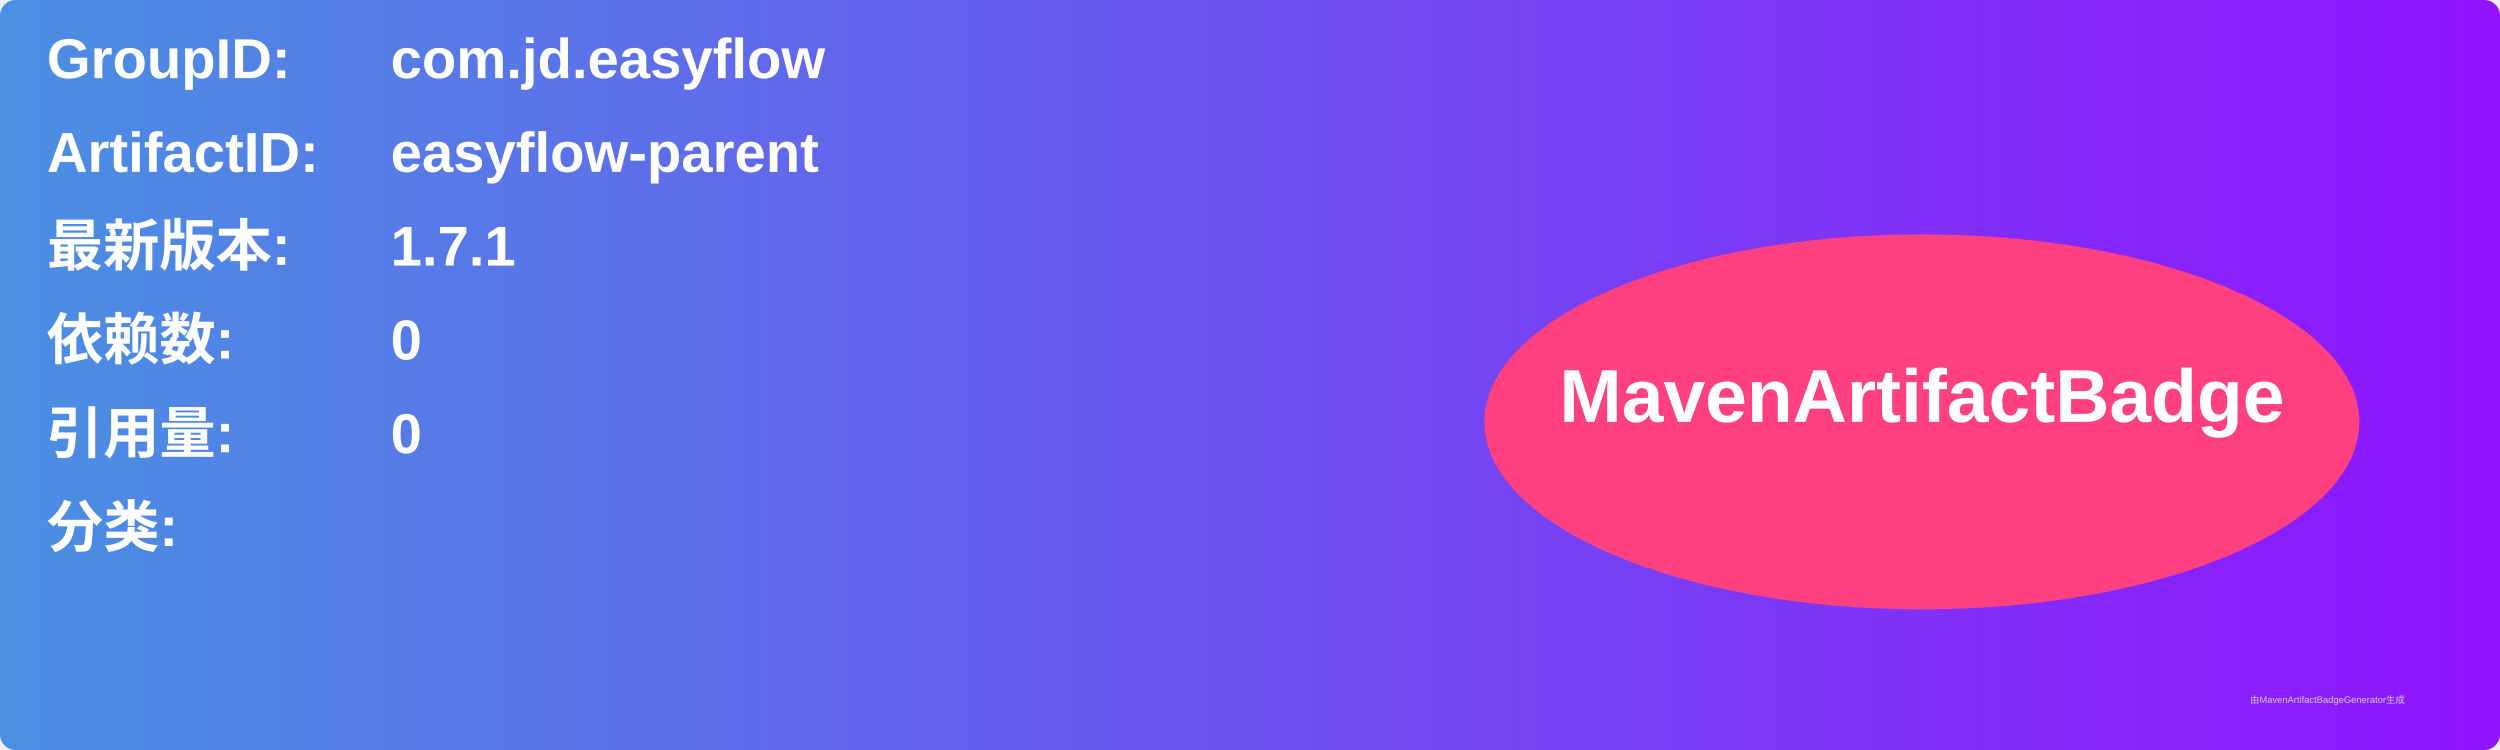
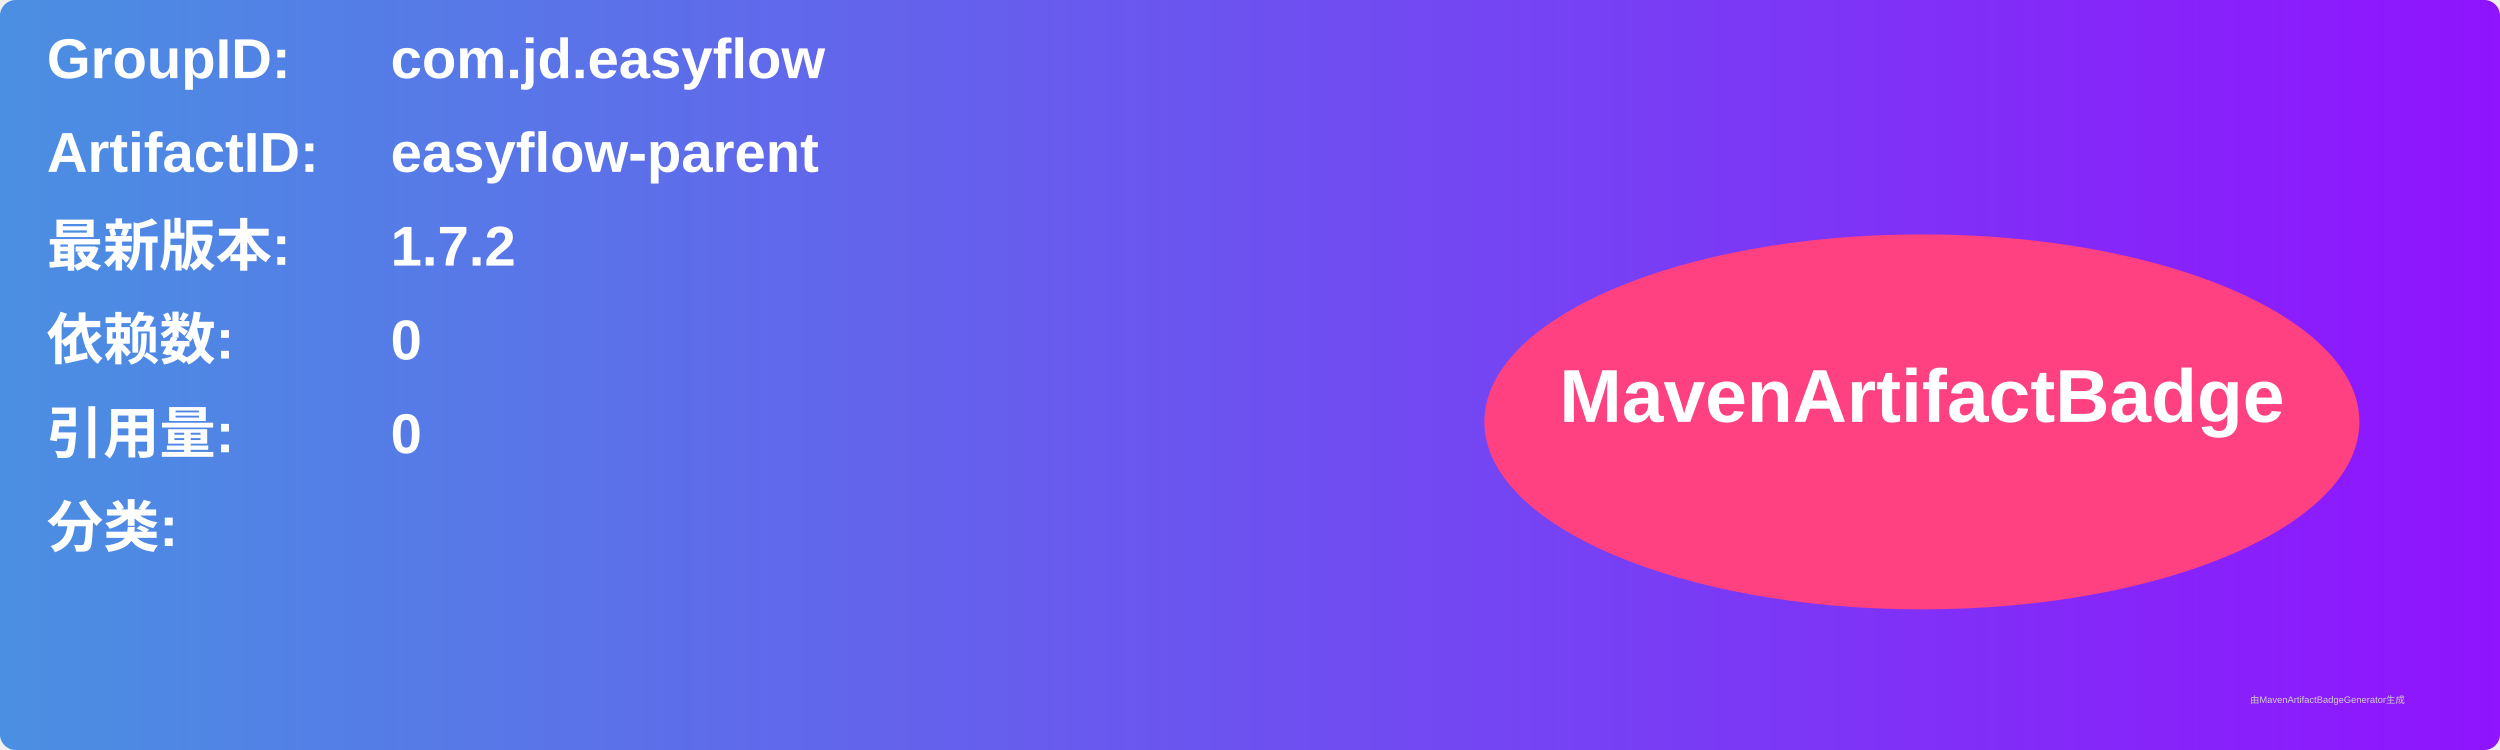
<svg xmlns="http://www.w3.org/2000/svg" width="800" height="240" viewBox="0 0 800 240">
  <linearGradient id="grad" x1="0%" y1="0%" x2="100%" y2="0%">
    <stop offset="0%" stop-color="#4a90e2" />
    <stop offset="100%" stop-color="#9013fe" />
  </linearGradient>
  <rect width="100%" height="100%" rx="5" ry="5" fill="url(#grad)" />
  <g transform="translate(15, 15)">
    <text x="0" y="10" font-family="Arial" font-size="18" fill="white" font-weight="bold" width="260">GroupID:</text>
    <text x="110" y="10" font-family="Arial" font-size="18" fill="white" font-weight="bold" width="460">com.jd.easyflow</text>
    <text x="0" y="40" font-family="Arial" font-size="18" fill="white" font-weight="bold" width="260">ArtifactID:</text>
    <text x="110" y="40" font-family="Arial" font-size="18" fill="white" font-weight="bold" width="460">easyflow-parent</text>
    <text x="0" y="70" font-family="Arial" font-size="18" fill="white" font-weight="bold">最新版本:</text>
    <text x="110" y="70" font-family="Arial" font-size="18" fill="white" font-weight="bold">
-       <tspan font-weight="bold">1.7.1</tspan>
+       <tspan font-weight="bold">1.7.2</tspan>
    </text>
    <text x="0" y="100" font-family="Arial" font-size="18" fill="white" font-weight="bold">依赖数: </text>
    <text x="110" y="100" font-family="Arial" font-size="18" fill="white">
      <tspan font-weight="bold">0</tspan>
    </text>
    <text x="0" y="130" font-family="Arial" font-size="18" fill="white" font-weight="bold">引用量: </text>
    <text x="110" y="130" font-family="Arial" font-size="18" fill="white">
      <tspan font-weight="bold">0</tspan>
    </text>
    <text x="0" y="160" font-family="Arial" font-size="18" fill="white" font-weight="bold">分类:</text>
    <text x="10" y="190" font-family="Arial" font-size="10" fill="white">
      <tspan font-weight="bold" />
    </text>
    <ellipse cx="600" cy="120" rx="140" ry="60" fill="#ff4081" />
    <text x="600" y="120" text-anchor="middle" font-family="Arial" font-size="24" fill="white" font-weight="bold">MavenArtifactBadge</text>
  </g>
  <text x="720" y="225" font-family="Arial" font-size="3" fill="#d0d0d0">由MavenArtifactBadgeGenerator生成</text>
</svg>
